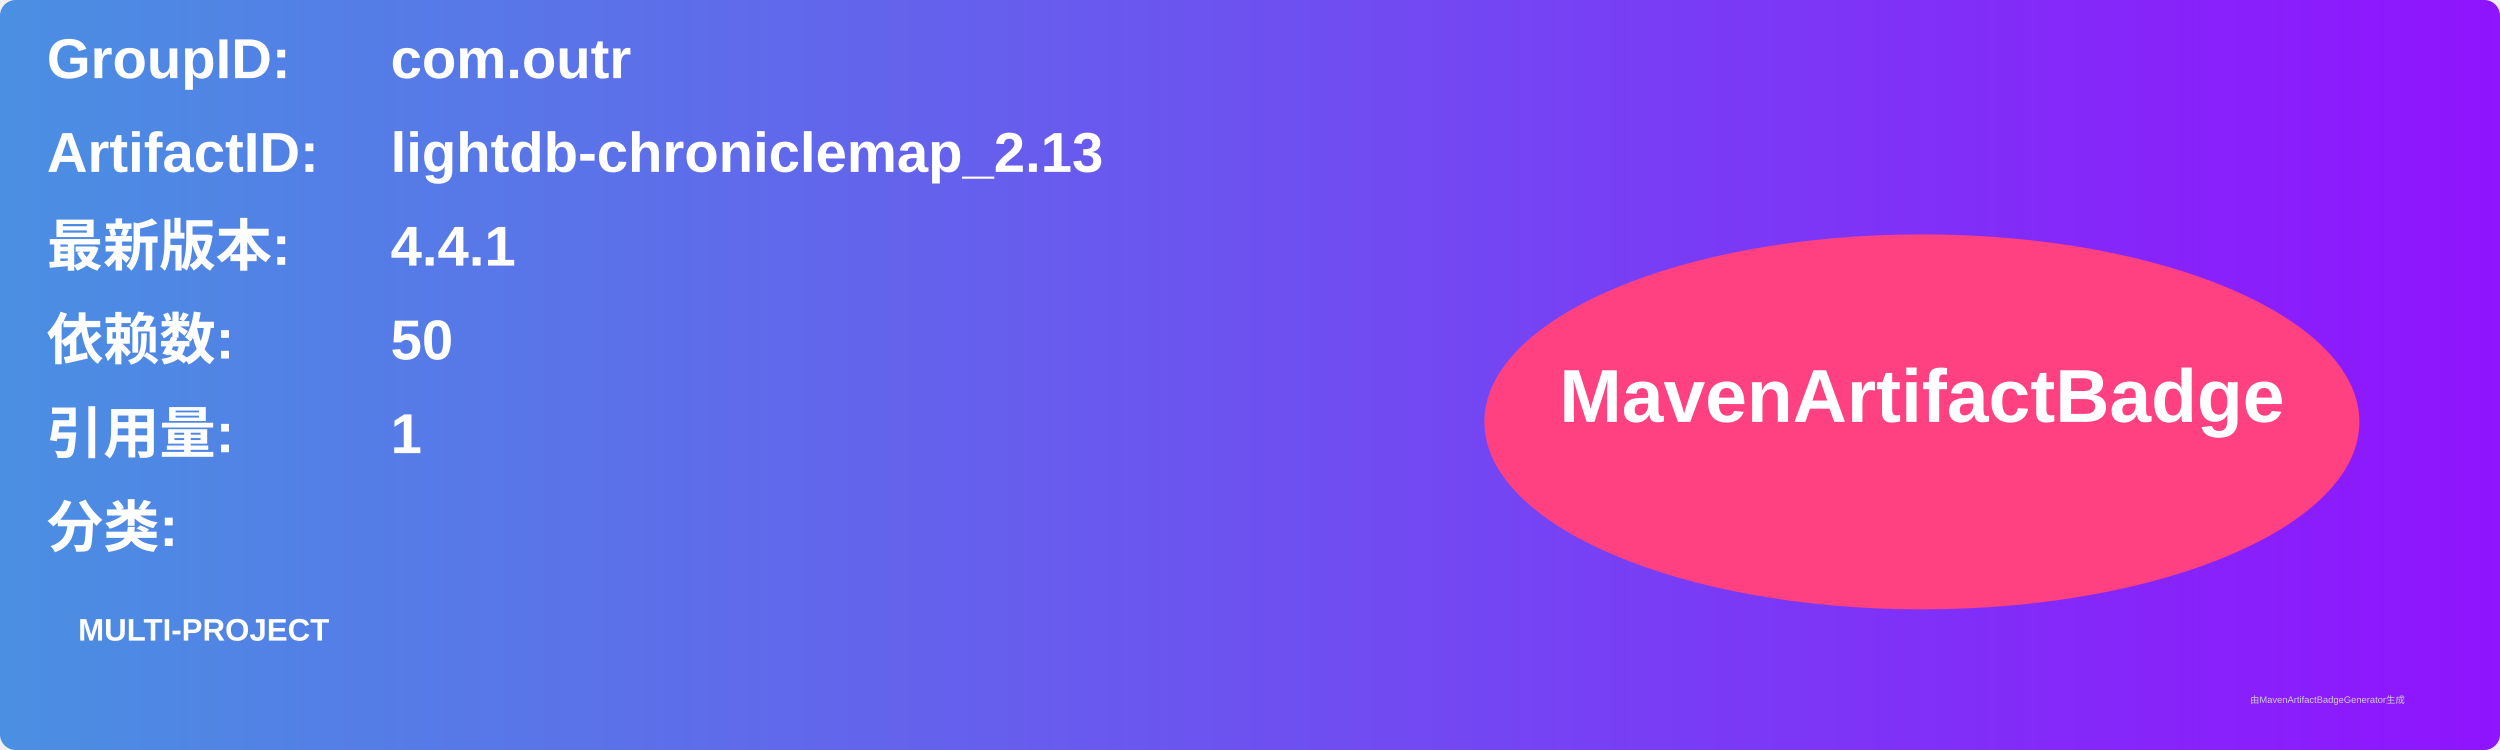
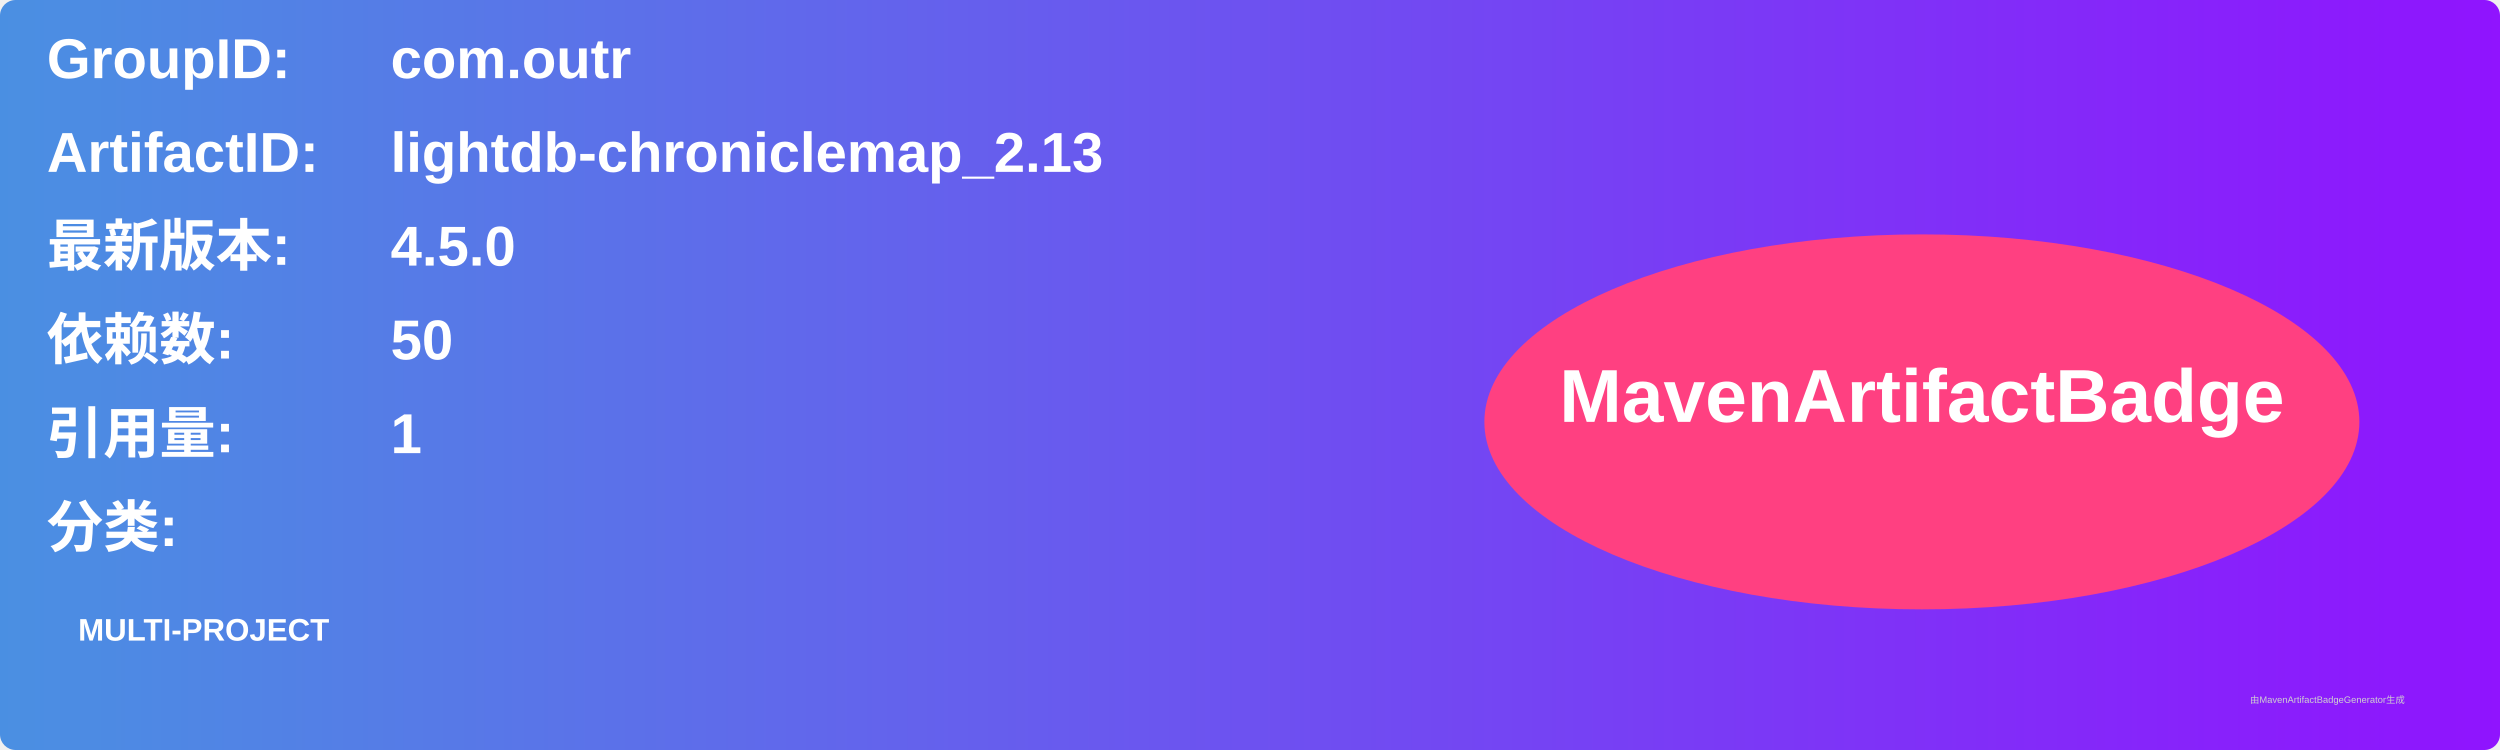
<svg xmlns="http://www.w3.org/2000/svg" width="800" height="240" viewBox="0 0 800 240">
  <linearGradient id="grad" x1="0%" y1="0%" x2="100%" y2="0%">
    <stop offset="0%" stop-color="#4a90e2" />
    <stop offset="100%" stop-color="#9013fe" />
  </linearGradient>
  <rect width="100%" height="100%" rx="5" ry="5" fill="url(#grad)" />
  <g transform="translate(15, 15)">
    <text x="0" y="10" font-family="Arial" font-size="18" fill="white" font-weight="bold" width="260">GroupID:</text>
    <text x="110" y="10" font-family="Arial" font-size="18" fill="white" font-weight="bold" width="460">com.outr</text>
    <text x="0" y="40" font-family="Arial" font-size="18" fill="white" font-weight="bold" width="260">ArtifactID:</text>
    <text x="110" y="40" font-family="Arial" font-size="18" fill="white" font-weight="bold" width="460">lightdb-chroniclemap_2.13</text>
    <text x="0" y="70" font-family="Arial" font-size="18" fill="white" font-weight="bold">最新版本:</text>
    <text x="110" y="70" font-family="Arial" font-size="18" fill="white" font-weight="bold">
-       <tspan font-weight="bold">4.4.1</tspan>
+       <tspan font-weight="bold">4.5.0</tspan>
    </text>
    <text x="0" y="100" font-family="Arial" font-size="18" fill="white" font-weight="bold">依赖数: </text>
    <text x="110" y="100" font-family="Arial" font-size="18" fill="white">
      <tspan font-weight="bold">50</tspan>
    </text>
    <text x="0" y="130" font-family="Arial" font-size="18" fill="white" font-weight="bold">引用量: </text>
    <text x="110" y="130" font-family="Arial" font-size="18" fill="white">
      <tspan font-weight="bold">1</tspan>
    </text>
    <text x="0" y="160" font-family="Arial" font-size="18" fill="white" font-weight="bold">分类:</text>
    <text x="10" y="190" font-family="Arial" font-size="10" fill="white">
      <tspan font-weight="bold">MULTI-PROJECT</tspan>
    </text>
    <ellipse cx="600" cy="120" rx="140" ry="60" fill="#ff4081" />
    <text x="600" y="120" text-anchor="middle" font-family="Arial" font-size="24" fill="white" font-weight="bold">MavenArtifactBadge</text>
  </g>
  <text x="720" y="225" font-family="Arial" font-size="3" fill="#d0d0d0">由MavenArtifactBadgeGenerator生成</text>
</svg>
